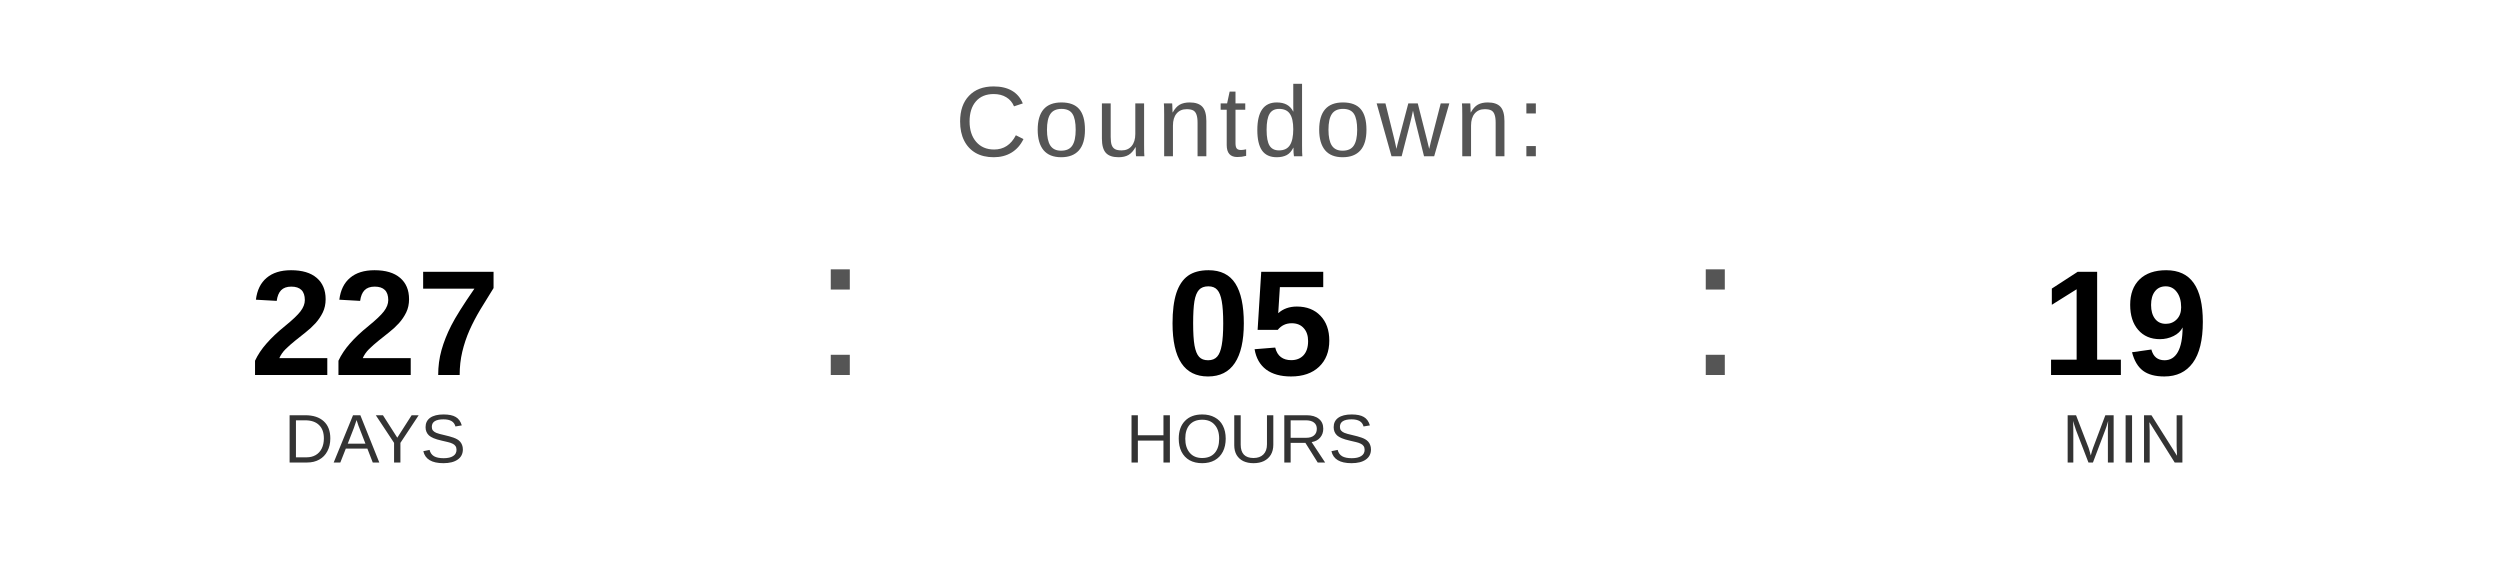
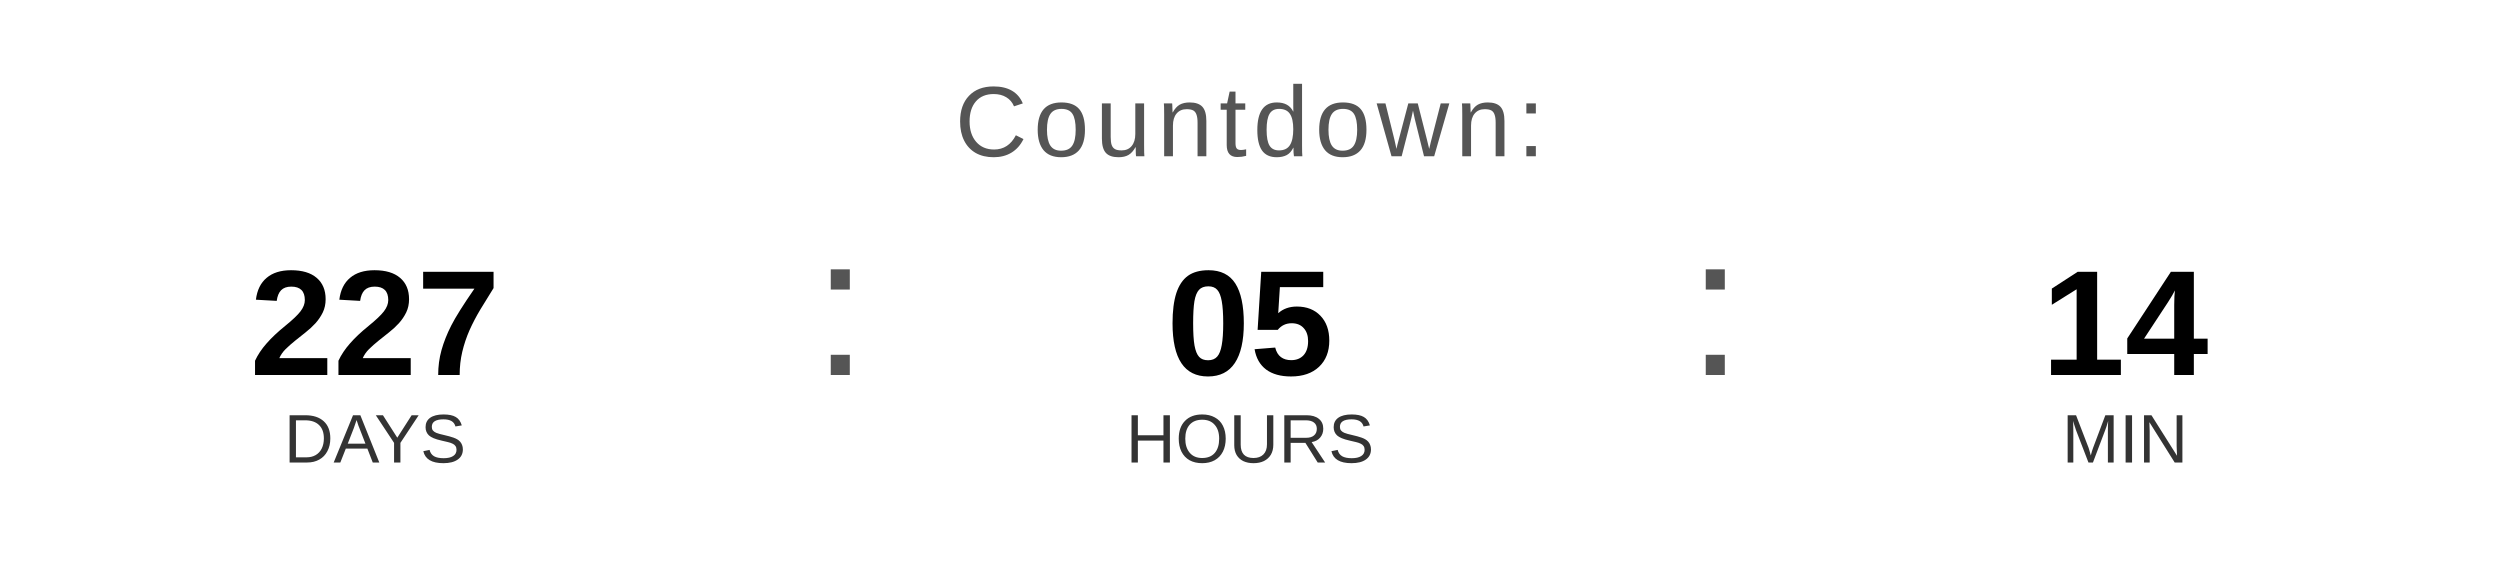
<svg xmlns="http://www.w3.org/2000/svg" width="400" height="90" viewBox="0 0 400 90">
  <text x="200" y="25" font-family="Arial, Helvetica, sans-serif" font-size="16" fill="#555555" text-anchor="middle" letter-spacing="1">
    Countdown:
  </text>
  <text x="60" y="60" font-family="Arial, Helvetica, sans-serif" font-size="24" font-weight="bold" fill="#000000" text-anchor="middle">227</text>
  <text x="60" y="74" font-family="Arial, Helvetica, sans-serif" font-size="11" fill="#333333" text-anchor="middle">DAYS</text>
  <text x="130" y="60" font-family="Arial, sans-serif" font-size="32" fill="#555555">:</text>
  <text x="200" y="60" font-family="Arial, Helvetica, sans-serif" font-size="24" font-weight="bold" fill="#000000" text-anchor="middle">05</text>
  <text x="200" y="74" font-family="Arial, Helvetica, sans-serif" font-size="11" fill="#333333" text-anchor="middle">HOURS</text>
  <text x="270" y="60" font-family="Arial, sans-serif" font-size="32" fill="#555555">:</text>
-   <text x="340" y="60" font-family="Arial, Helvetica, sans-serif" font-size="24" font-weight="bold" fill="#000000" text-anchor="middle">19</text>
+   <text x="340" y="60" font-family="Arial, Helvetica, sans-serif" font-size="24" font-weight="bold" fill="#000000" text-anchor="middle">14</text>
  <text x="340" y="74" font-family="Arial, Helvetica, sans-serif" font-size="11" fill="#333333" text-anchor="middle">MIN</text>
</svg>
